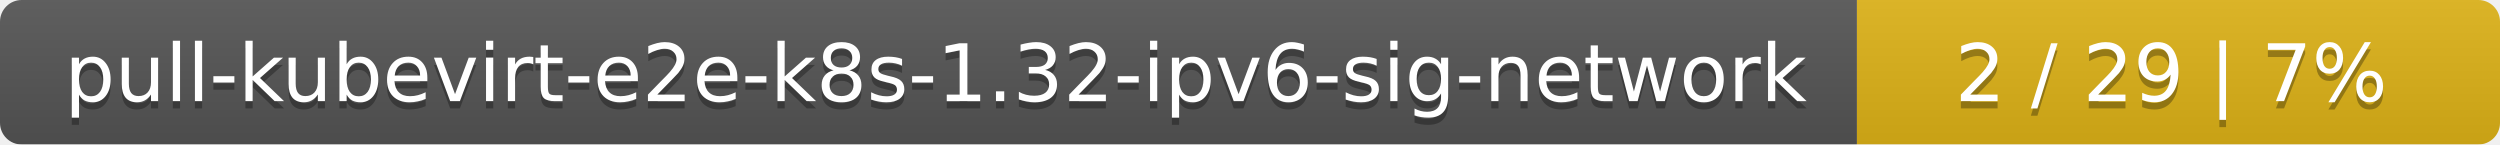
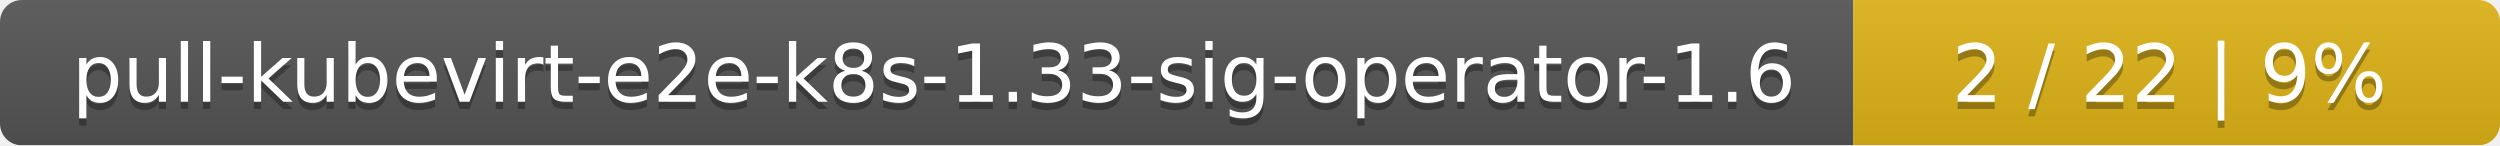
- <svg xmlns="http://www.w3.org/2000/svg" width="346" height="20">
+ <svg xmlns="http://www.w3.org/2000/svg" width="344" height="20">
  <linearGradient id="smooth" x2="0" y2="100%">
    <stop offset="0" stop-color="#bbb" stop-opacity=".1" />
    <stop offset="1" stop-opacity=".1" />
  </linearGradient>
  <mask id="round">
-     <rect width="346" height="20" rx="3" fill="#fff" />
+     <rect width="344" height="20" rx="3" fill="#fff" />
  </mask>
  <g mask="url(#round)">
-     <rect width="257" height="20" fill="#555" />
-     <rect x="257" width="89" height="20" fill="#dfb317" />
-     <rect width="346" height="20" fill="url(#smooth)" />
+     <rect width="255" height="20" fill="#555" />
+     <rect x="255" width="89" height="20" fill="#dfb317" />
+     <rect width="344" height="20" fill="url(#smooth)" />
  </g>
  <g fill="#fff" text-anchor="middle" font-family="DejaVu Sans,Verdana,Geneva,sans-serif" font-size="11">
-     <text x="129.5" y="15" fill="#010101" fill-opacity=".3">pull-kubevirt-e2e-k8s-1.32-ipv6-sig-network</text>
-     <text x="129.5" y="14">pull-kubevirt-e2e-k8s-1.32-ipv6-sig-network</text>
-     <text x="300.5" y="15" fill="#010101" fill-opacity=".3">2 / 29    |    7%</text>
-     <text x="300.5" y="14">2 / 29    |    7%</text>
+     <text x="128.5" y="15" fill="#010101" fill-opacity=".3">pull-kubevirt-e2e-k8s-1.33-sig-operator-1.6</text>
+     <text x="128.5" y="14">pull-kubevirt-e2e-k8s-1.33-sig-operator-1.6</text>
+     <text x="298.5" y="15" fill="#010101" fill-opacity=".3">2 / 22    |    9%</text>
+     <text x="298.5" y="14">2 / 22    |    9%</text>
  </g>
</svg>
